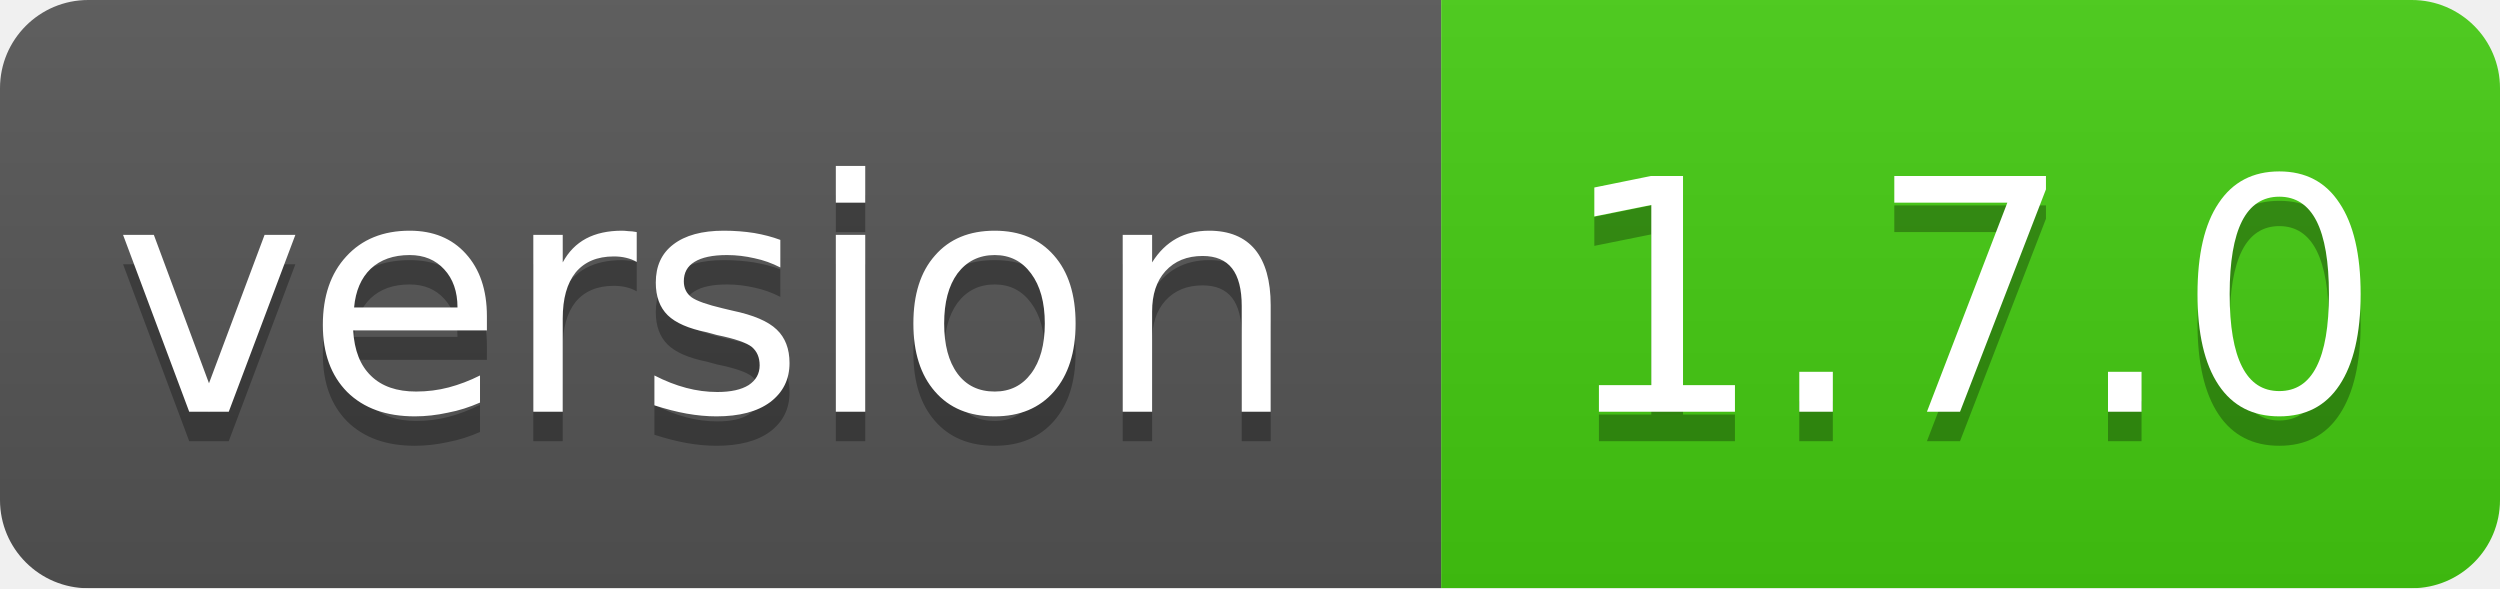
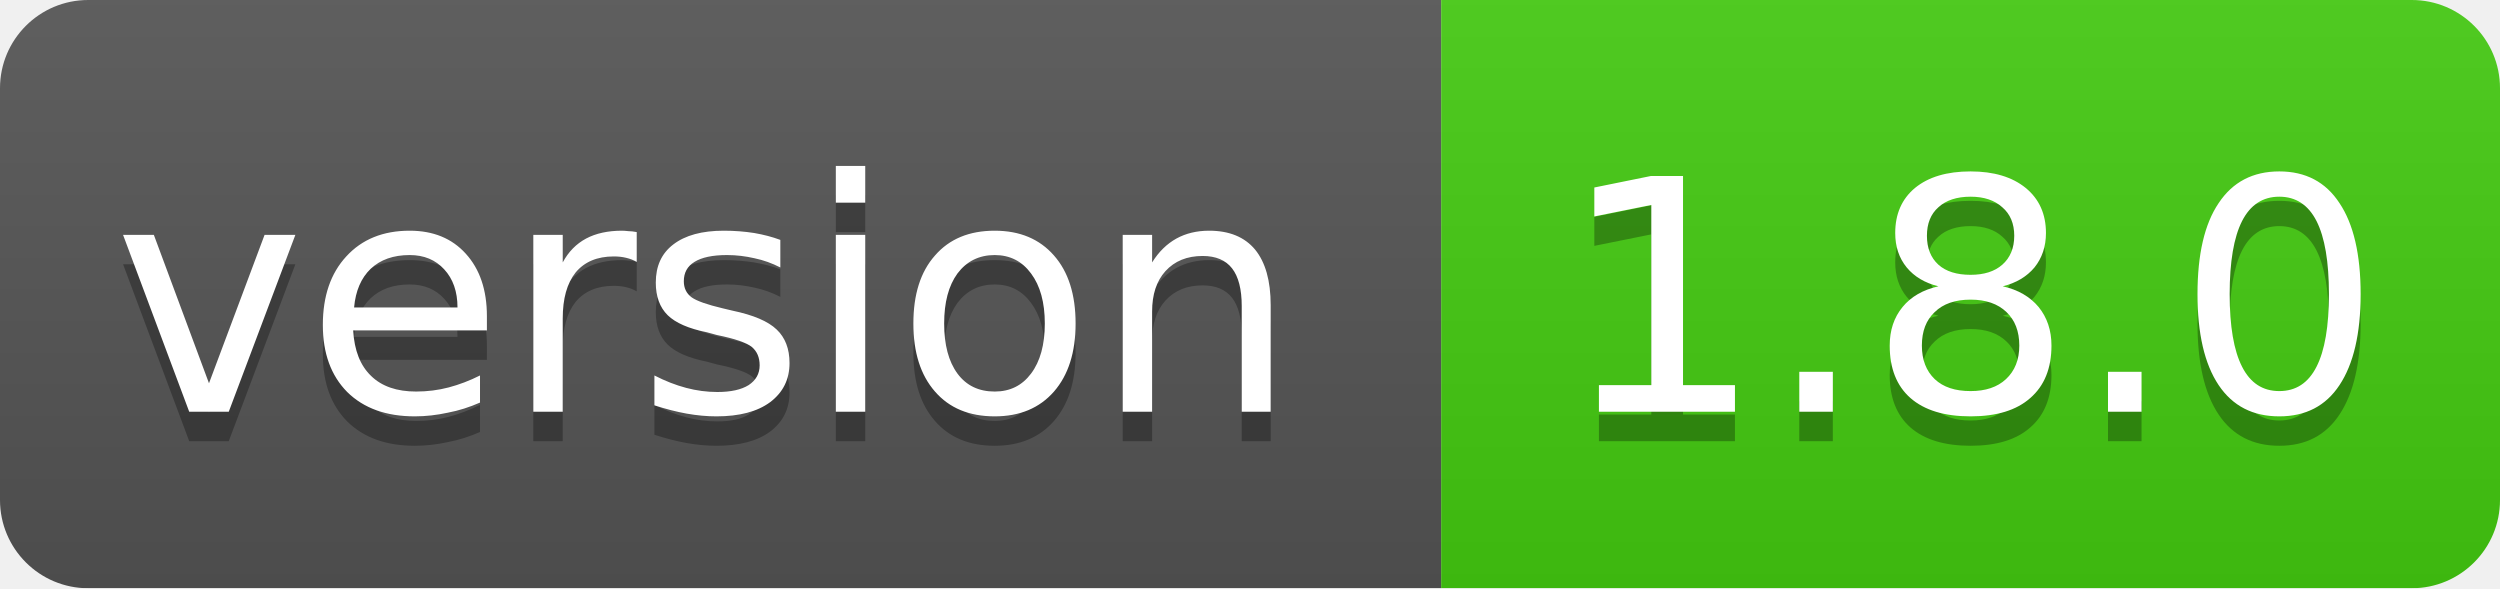
<svg xmlns="http://www.w3.org/2000/svg" width="85" height="20">
  <linearGradient id="smooth" x2="0" y2="100%">
    <stop offset="0" stop-color="#bbb" stop-opacity=".1" />
    <stop offset="1" stop-opacity=".1" />
  </linearGradient>
  <mask id="round">
    <rect width="85" height="20" rx="3" fill="#fff" />
  </mask>
  <g mask="url(#round)">
    <rect width="49" height="20" fill="#555" />
    <rect x="49" width="36" height="20" fill="#44cc11" />
    <rect width="85" height="20" fill="url(#smooth)" />
  </g>
  <g fill="#fff" text-anchor="middle" font-family="DejaVu Sans,Verdana,Geneva,sans-serif" font-size="11">
    <text x="24" y="15" fill="#010101" fill-opacity=".3">version</text>
    <text x="24" y="14">version</text>
-     <text x="67" y="15" fill="#010101" fill-opacity=".3">1.7.0</text>
-     <text x="67" y="14">1.7.0</text>
+     <text x="67" y="15" fill="#010101" fill-opacity=".3">1.8.0</text>
+     <text x="67" y="14">1.8.0</text>
  </g>
</svg>
